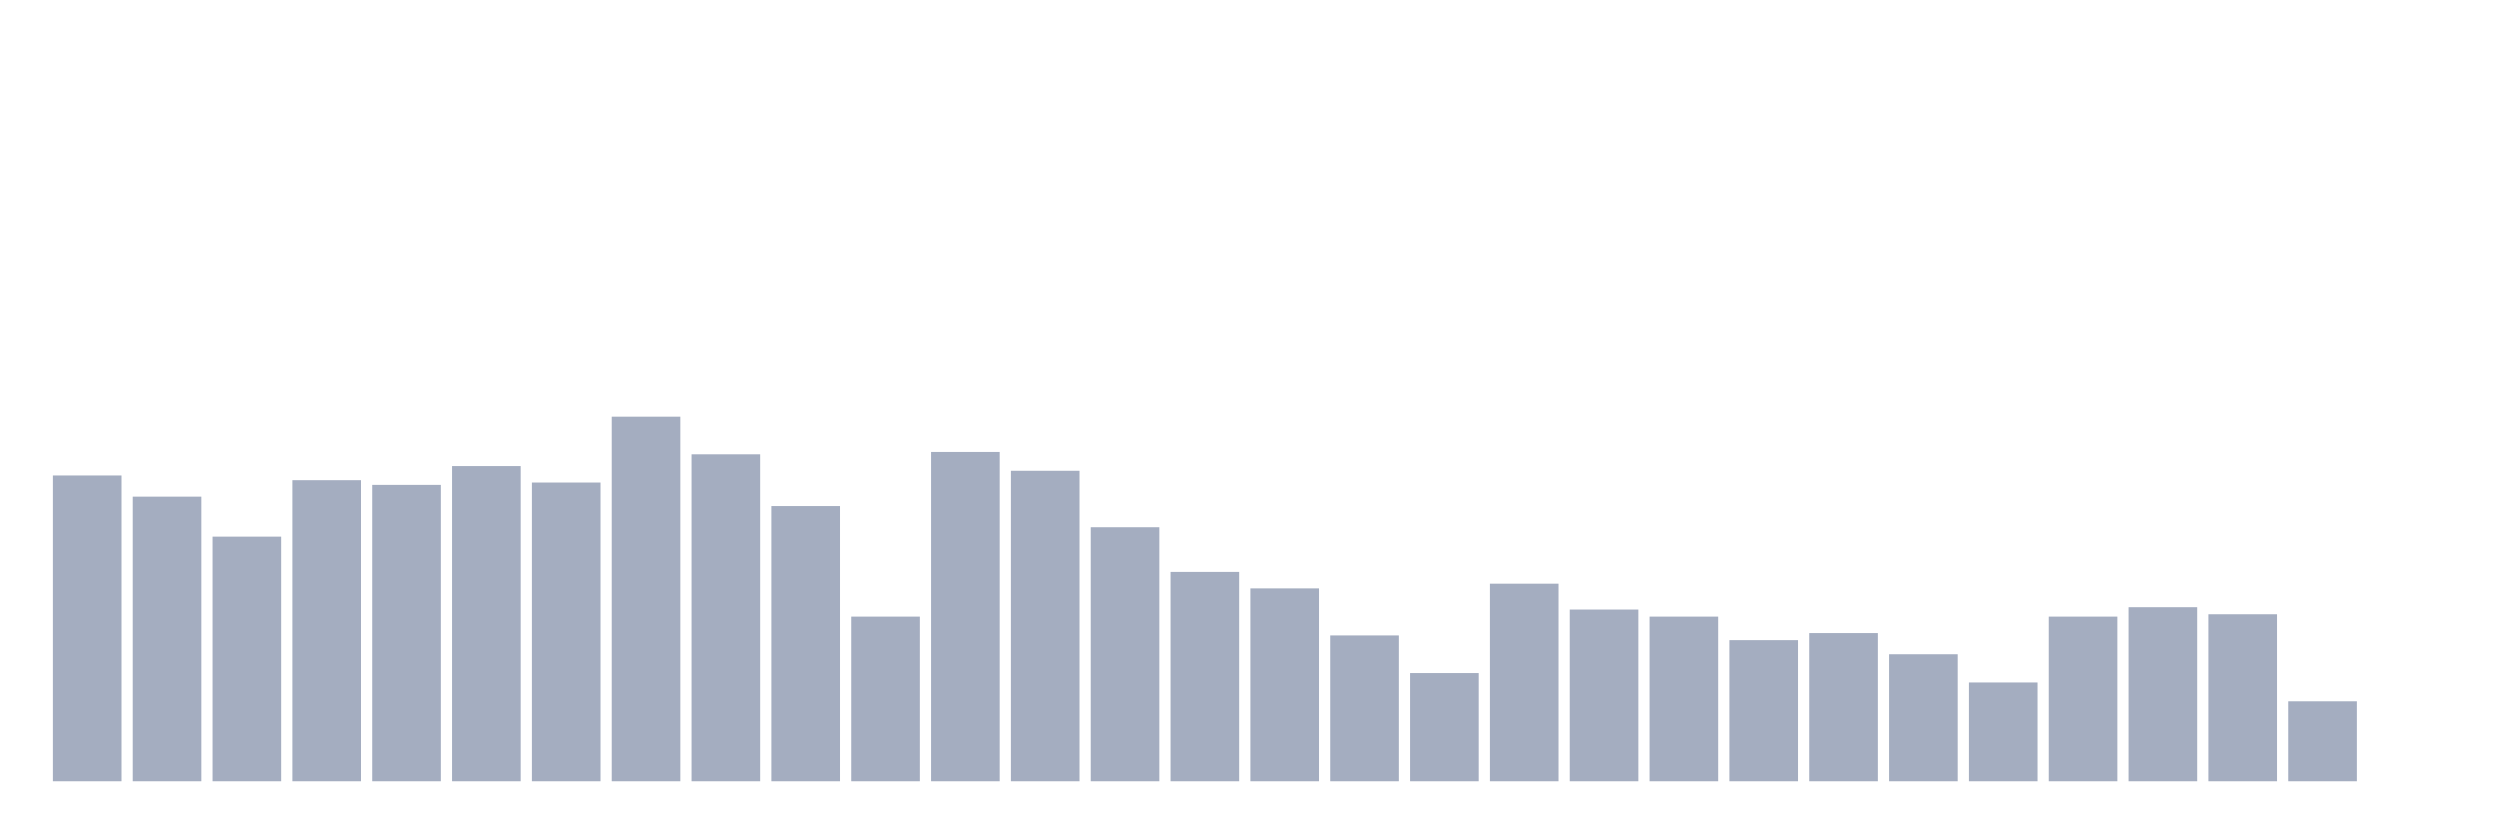
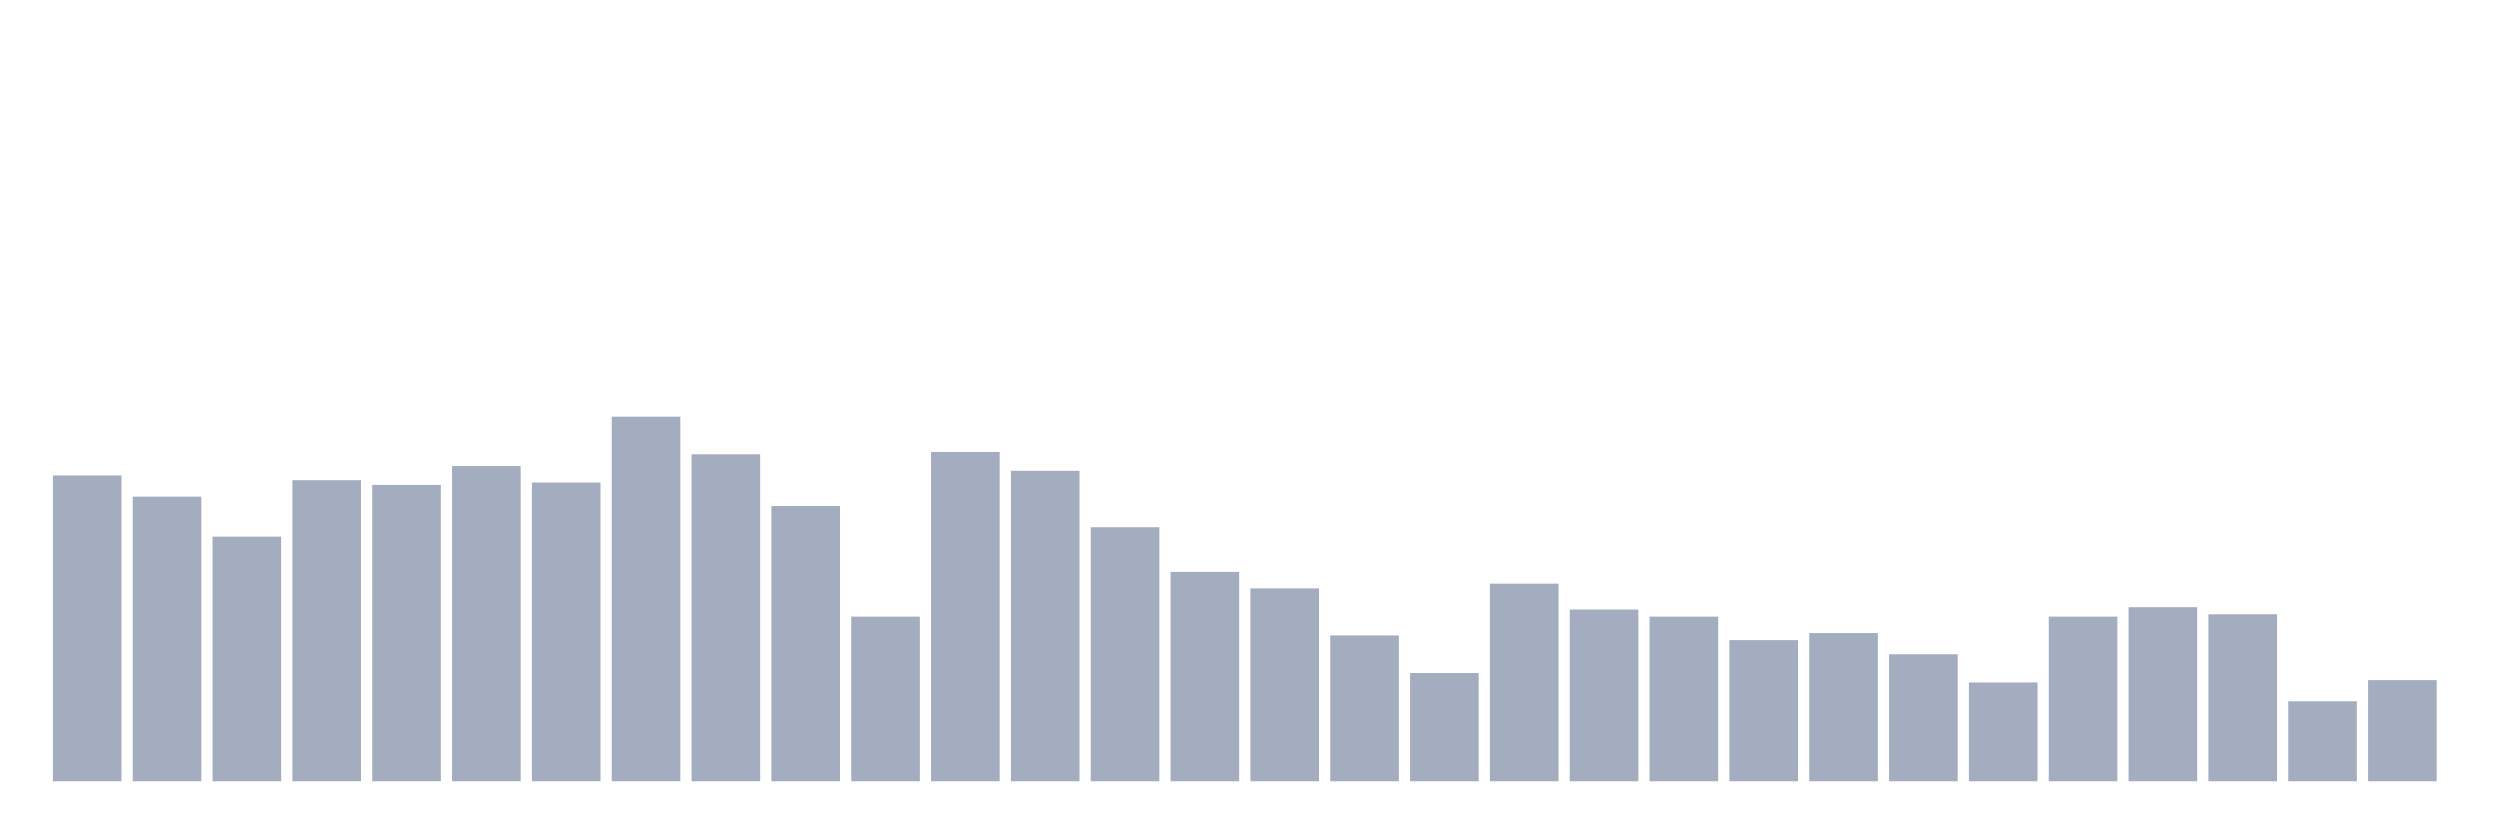
<svg xmlns="http://www.w3.org/2000/svg" viewBox="0 0 480 160">
  <g transform="translate(10,10)">
    <rect class="bar" x="0.153" width="13.175" y="81.29" height="58.71" fill="rgb(164,173,192)" />
    <rect class="bar" x="15.482" width="13.175" y="85.355" height="54.645" fill="rgb(164,173,192)" />
    <rect class="bar" x="30.81" width="13.175" y="93.032" height="46.968" fill="rgb(164,173,192)" />
    <rect class="bar" x="46.138" width="13.175" y="82.194" height="57.806" fill="rgb(164,173,192)" />
    <rect class="bar" x="61.466" width="13.175" y="83.097" height="56.903" fill="rgb(164,173,192)" />
    <rect class="bar" x="76.794" width="13.175" y="79.484" height="60.516" fill="rgb(164,173,192)" />
    <rect class="bar" x="92.123" width="13.175" y="82.645" height="57.355" fill="rgb(164,173,192)" />
    <rect class="bar" x="107.451" width="13.175" y="70" height="70" fill="rgb(164,173,192)" />
    <rect class="bar" x="122.779" width="13.175" y="77.226" height="62.774" fill="rgb(164,173,192)" />
    <rect class="bar" x="138.107" width="13.175" y="87.161" height="52.839" fill="rgb(164,173,192)" />
    <rect class="bar" x="153.436" width="13.175" y="108.387" height="31.613" fill="rgb(164,173,192)" />
    <rect class="bar" x="168.764" width="13.175" y="76.774" height="63.226" fill="rgb(164,173,192)" />
    <rect class="bar" x="184.092" width="13.175" y="80.387" height="59.613" fill="rgb(164,173,192)" />
    <rect class="bar" x="199.42" width="13.175" y="91.226" height="48.774" fill="rgb(164,173,192)" />
    <rect class="bar" x="214.748" width="13.175" y="99.806" height="40.194" fill="rgb(164,173,192)" />
    <rect class="bar" x="230.077" width="13.175" y="102.968" height="37.032" fill="rgb(164,173,192)" />
    <rect class="bar" x="245.405" width="13.175" y="112" height="28" fill="rgb(164,173,192)" />
    <rect class="bar" x="260.733" width="13.175" y="119.226" height="20.774" fill="rgb(164,173,192)" />
    <rect class="bar" x="276.061" width="13.175" y="102.065" height="37.935" fill="rgb(164,173,192)" />
    <rect class="bar" x="291.39" width="13.175" y="107.032" height="32.968" fill="rgb(164,173,192)" />
    <rect class="bar" x="306.718" width="13.175" y="108.387" height="31.613" fill="rgb(164,173,192)" />
    <rect class="bar" x="322.046" width="13.175" y="112.903" height="27.097" fill="rgb(164,173,192)" />
    <rect class="bar" x="337.374" width="13.175" y="111.548" height="28.452" fill="rgb(164,173,192)" />
    <rect class="bar" x="352.702" width="13.175" y="115.613" height="24.387" fill="rgb(164,173,192)" />
    <rect class="bar" x="368.031" width="13.175" y="121.032" height="18.968" fill="rgb(164,173,192)" />
    <rect class="bar" x="383.359" width="13.175" y="108.387" height="31.613" fill="rgb(164,173,192)" />
    <rect class="bar" x="398.687" width="13.175" y="106.581" height="33.419" fill="rgb(164,173,192)" />
    <rect class="bar" x="414.015" width="13.175" y="107.935" height="32.065" fill="rgb(164,173,192)" />
    <rect class="bar" x="429.344" width="13.175" y="124.645" height="15.355" fill="rgb(164,173,192)" />
-     <rect class="bar" x="444.672" width="13.175" y="140" height="0" fill="rgb(164,173,192)" />
+     <rect class="bar" x="444.672" width="13.175" y="120.581" height="19.419" fill="rgb(164,173,192)" />
  </g>
</svg>
